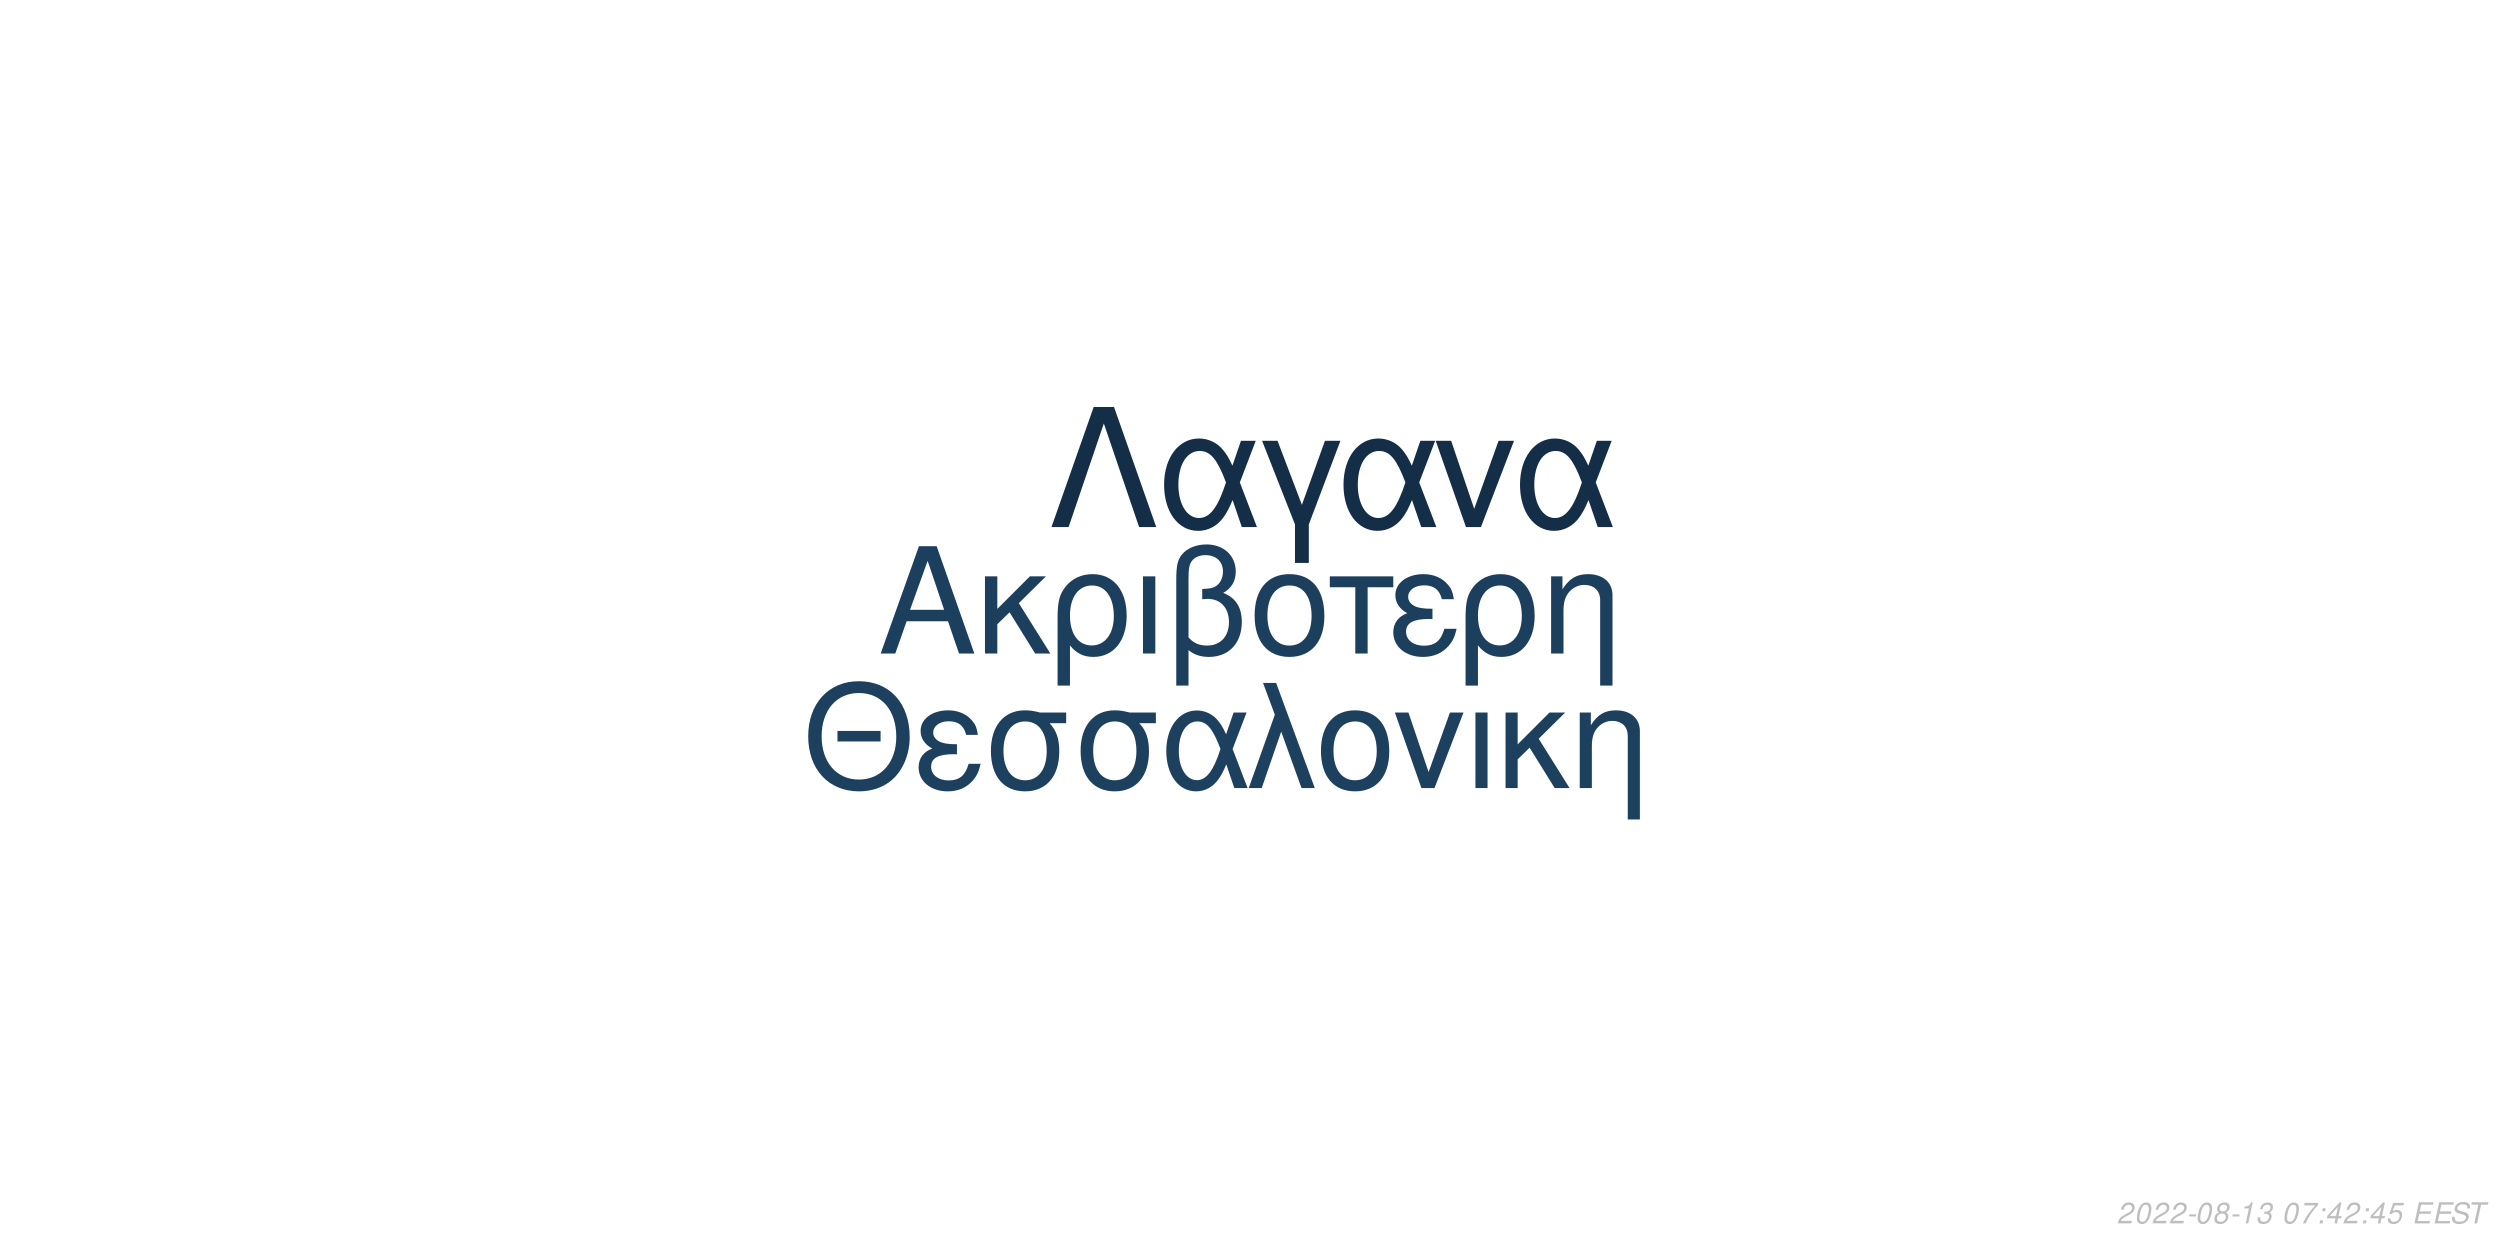
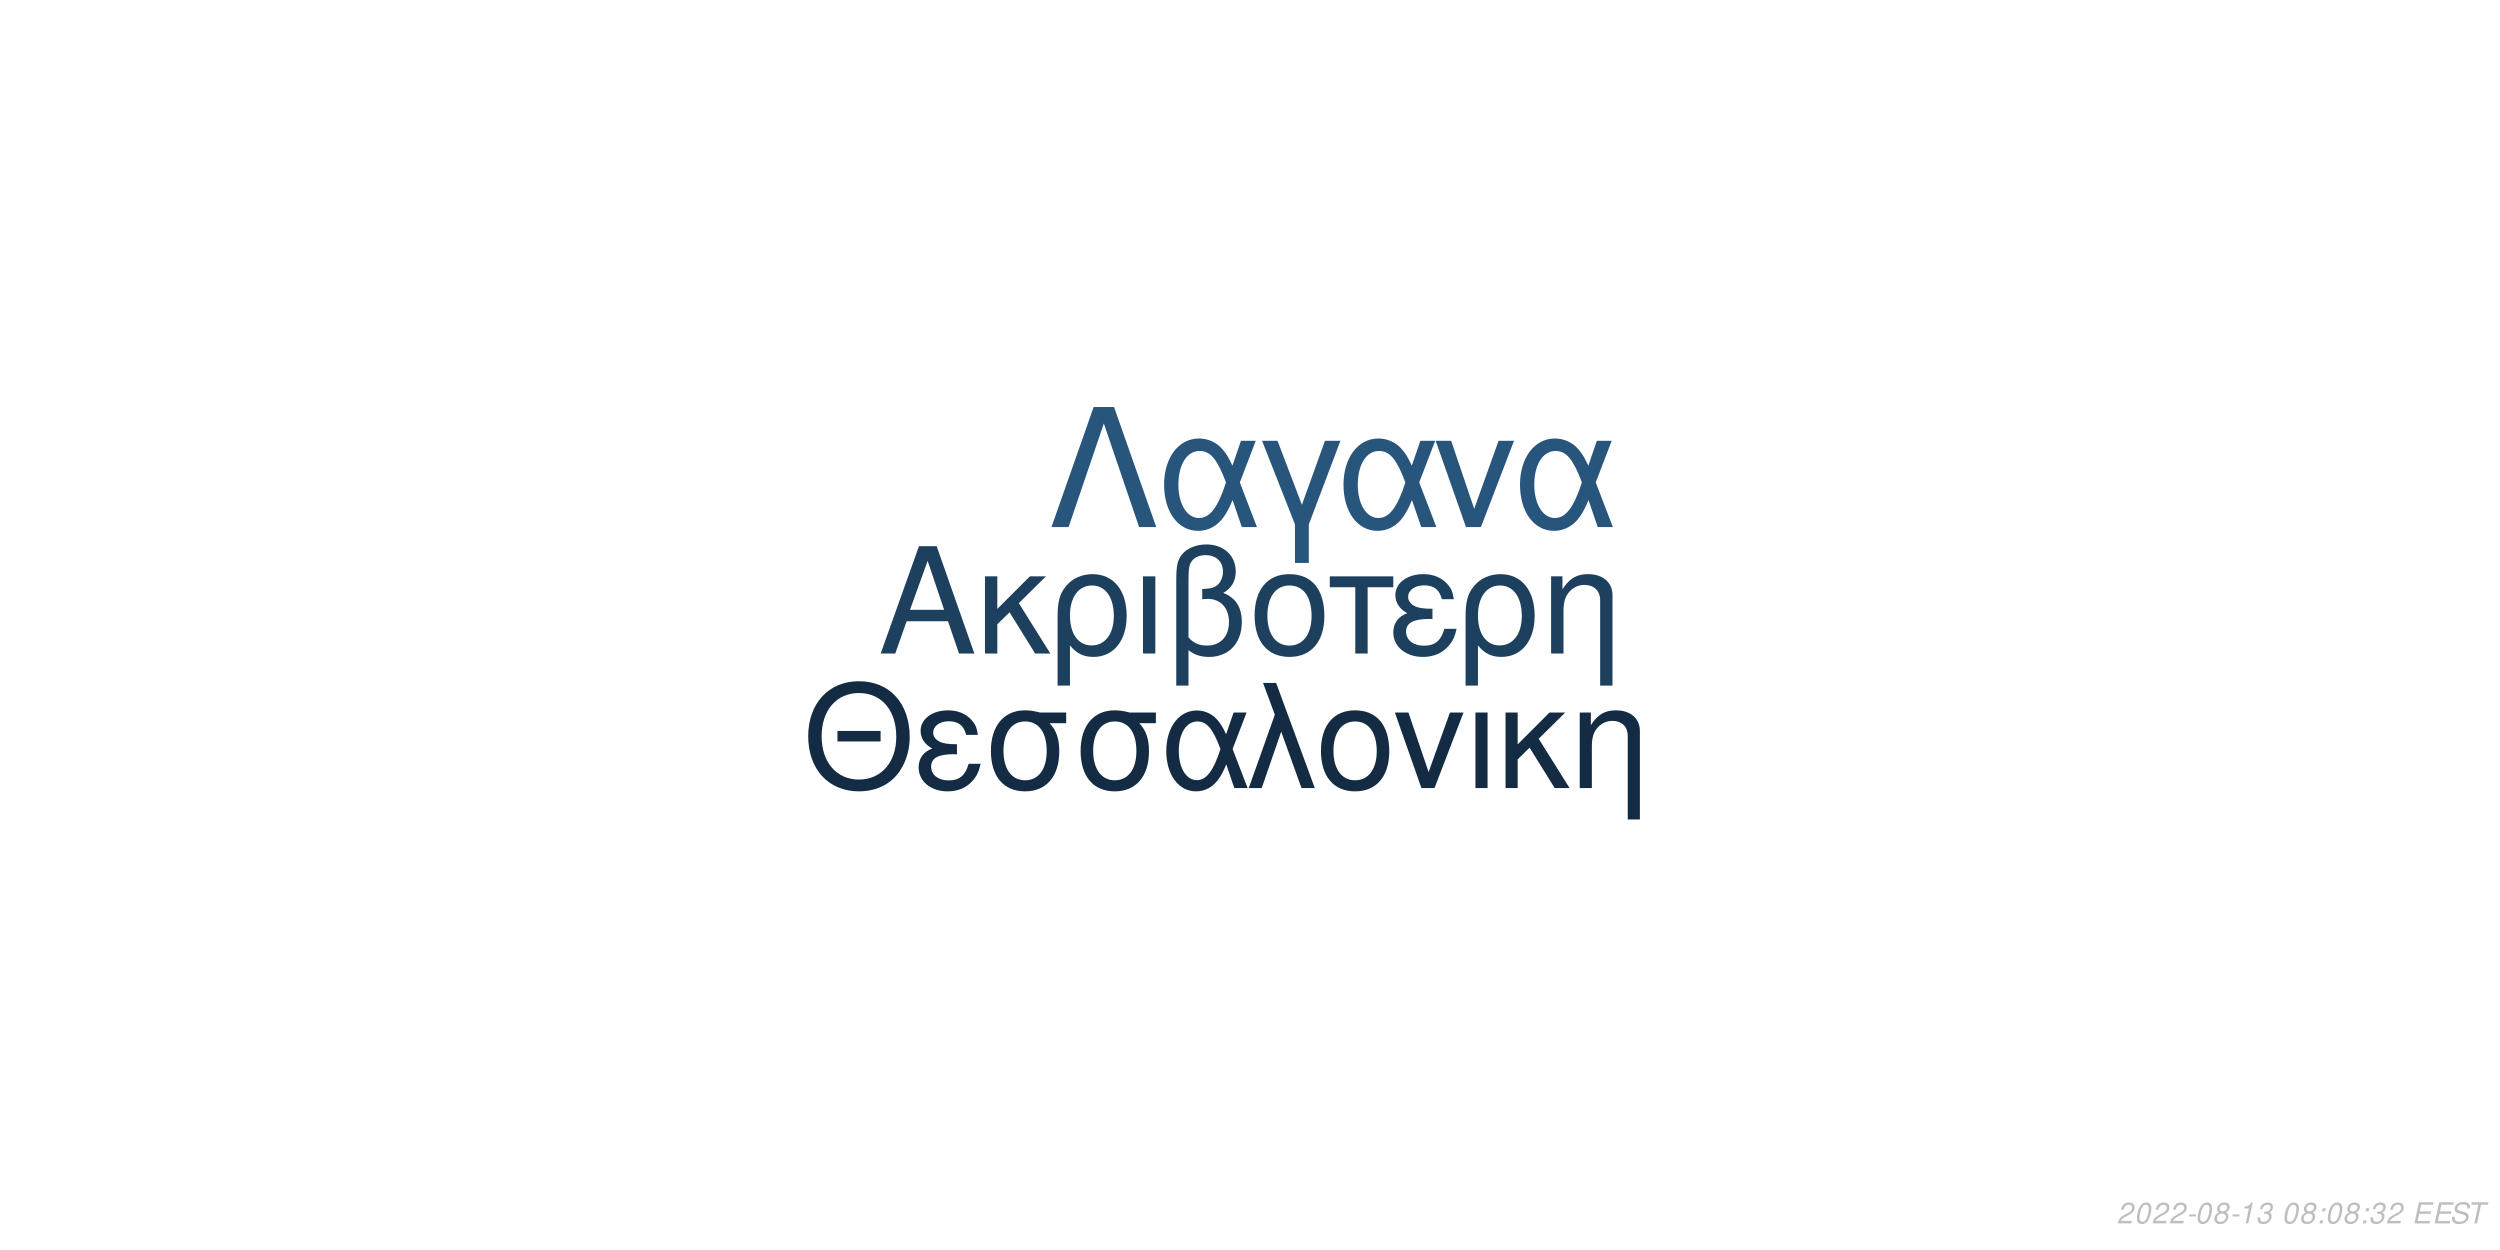
<svg xmlns="http://www.w3.org/2000/svg" xmlns:xlink="http://www.w3.org/1999/xlink" width="864pt" height="432pt" viewBox="0 0 864 432" version="1.1">
  <defs>
    <g>
      <symbol overflow="visible" id="glyph0-0">
        <path style="stroke:none;" d="" />
      </symbol>
      <symbol overflow="visible" id="glyph0-1">
        <path style="stroke:none;" d="M 24.125 -11.141 L 27.938 0 L 33.234 0 L 20.203 -37.094 L 14.094 -37.094 L 0.859 0 L 5.906 0 L 9.828 -11.141 Z M 22.797 -15.109 L 11 -15.109 L 17.094 -32.016 Z M 22.797 -15.109 " />
      </symbol>
      <symbol overflow="visible" id="glyph0-2">
        <path style="stroke:none;" d="M 7.172 -15.422 L 7.172 -26.672 L 2.906 -26.672 L 2.906 0 L 7.172 0 L 7.172 -10.125 L 11.406 -14.25 L 20.25 0 L 25.5 0 L 14.609 -17.406 L 23.969 -26.672 L 18.422 -26.672 Z M 7.172 -15.422 " />
      </symbol>
      <symbol overflow="visible" id="glyph0-3">
        <path style="stroke:none;" d="M 3 11.094 L 7.281 11.094 L 7.281 -2.797 C 9.516 -0.047 11.953 1.172 15.375 1.172 C 22.344 1.172 26.875 -4.422 26.875 -13.031 C 26.875 -21.891 22.297 -27.438 15.062 -27.438 C 11.297 -27.438 7.984 -25.906 5.797 -23.156 C 3.672 -20.516 3 -17.969 3 -12.359 Z M 14.906 -23.516 C 19.547 -23.516 22.438 -19.438 22.438 -12.922 C 22.438 -6.812 19.391 -2.797 14.812 -2.797 C 10.172 -2.797 7.281 -6.766 7.281 -13.125 C 7.281 -19.484 10.234 -23.516 14.906 -23.516 Z M 14.906 -23.516 " />
      </symbol>
      <symbol overflow="visible" id="glyph0-4">
        <path style="stroke:none;" d="M 3.516 0 L 7.781 0 L 7.781 -26.672 L 3.516 -26.672 Z M 3.516 0 " />
      </symbol>
      <symbol overflow="visible" id="glyph0-5">
        <path style="stroke:none;" d="M 4.016 11.094 L 8.25 11.094 L 8.25 -1.172 C 10.172 0.406 12.422 1.172 15.312 1.172 C 22.188 1.172 26.672 -3.609 26.672 -10.891 C 26.672 -15.984 24.578 -19.234 20.25 -20.969 C 23.109 -22.547 24.578 -25.031 24.578 -28.344 C 24.578 -33.844 20.406 -37.703 14.453 -37.703 C 10.938 -37.703 7.734 -36.391 6 -34.25 C 4.484 -32.422 4.016 -30.328 4.016 -25.391 Z M 8.25 -25.656 C 8.25 -29.359 8.5 -30.844 9.469 -32.062 C 10.375 -33.281 12.156 -34 14.094 -34 C 17.812 -34 20.156 -31.812 20.156 -28.297 C 20.156 -25.953 18.984 -23.812 17.297 -23.047 C 16.281 -22.547 15.469 -22.438 12.984 -22.297 L 12.984 -18.781 C 13.734 -18.828 14.344 -18.875 14.969 -18.875 C 19.344 -18.875 22.234 -15.719 22.234 -10.891 C 22.234 -5.906 19.281 -2.75 14.656 -2.75 C 11.953 -2.75 9.922 -3.609 8.25 -5.594 Z M 8.25 -25.656 " />
      </symbol>
      <symbol overflow="visible" id="glyph0-6">
        <path style="stroke:none;" d="M 14.094 -27.438 C 6.562 -27.438 2.094 -22.094 2.094 -13.125 C 2.094 -4.125 6.562 1.172 14.141 1.172 C 21.672 1.172 26.203 -4.172 26.203 -12.922 C 26.203 -22.188 21.828 -27.438 14.094 -27.438 Z M 14.141 -23.516 C 18.938 -23.516 21.781 -19.594 21.781 -12.984 C 21.781 -6.672 18.828 -2.75 14.141 -2.75 C 9.422 -2.75 6.516 -6.672 6.516 -13.125 C 6.516 -19.594 9.422 -23.516 14.141 -23.516 Z M 14.141 -23.516 " />
      </symbol>
      <symbol overflow="visible" id="glyph0-7">
        <path style="stroke:none;" d="M 7.891 0 L 12.156 0 L 12.156 -22.906 L 21.016 -22.906 L 21.016 -26.672 L -0.922 -26.672 L -0.922 -22.906 L 7.891 -22.906 Z M 7.891 0 " />
      </symbol>
      <symbol overflow="visible" id="glyph0-8">
        <path style="stroke:none;" d="M 14.562 -15.469 C 11.344 -15.469 9.562 -15.781 8.297 -16.438 C 6.922 -17.203 6.156 -18.328 6.156 -19.547 C 6.156 -21.891 8.453 -23.562 11.656 -23.562 C 15.062 -23.562 16.953 -22.094 17.812 -18.781 L 21.938 -18.781 C 21.578 -21.266 21.062 -22.5 19.797 -23.922 C 17.812 -26.203 14.906 -27.438 11.453 -27.438 C 5.797 -27.438 1.734 -24.375 1.734 -20.203 C 1.734 -17.609 3.156 -15.375 5.859 -13.938 C 2.797 -12.875 1.016 -10.484 1.016 -7.328 C 1.016 -2.391 5.297 1.172 11.25 1.172 C 14.969 1.172 17.906 -0.109 20.156 -2.641 C 21.578 -4.328 22.297 -5.797 22.906 -8.547 L 18.672 -8.547 C 17.5 -4.422 15.422 -2.703 11.609 -2.703 C 7.938 -2.703 5.438 -4.688 5.438 -7.578 C 5.438 -10.578 7.938 -11.953 13.484 -11.953 C 13.641 -11.953 14.094 -11.953 14.562 -11.906 Z M 14.562 -15.469 " />
      </symbol>
      <symbol overflow="visible" id="glyph0-9">
        <path style="stroke:none;" d="M 3.562 -26.672 L 3.562 0 L 7.844 0 L 7.844 -14.703 C 7.844 -17.906 8.5 -19.891 10.031 -21.531 C 11.406 -22.953 13.188 -23.719 15.062 -23.719 C 18.375 -23.719 20.516 -21.672 20.516 -18.469 L 20.516 11.094 L 24.781 11.094 L 24.781 -20.156 C 24.781 -24.578 21.469 -27.438 16.328 -27.438 C 12.359 -27.438 9.828 -25.906 7.484 -22.188 L 7.484 -26.672 Z M 3.562 -26.672 " />
      </symbol>
      <symbol overflow="visible" id="glyph1-0">
        <path style="stroke:none;" d="" />
      </symbol>
      <symbol overflow="visible" id="glyph1-1">
        <path style="stroke:none;" d="M 26.859 -19.734 L 11.953 -19.734 L 11.953 -16.094 L 26.859 -16.094 Z M 19.328 -36.922 C 8.922 -36.922 1.844 -29.25 1.844 -17.891 C 1.844 -6.484 8.875 1.141 19.391 1.141 C 23.812 1.141 27.703 -0.203 30.641 -2.688 C 34.578 -6.031 36.922 -11.656 36.922 -17.594 C 36.922 -29.297 30 -36.922 19.328 -36.922 Z M 19.328 -32.844 C 27.203 -32.844 32.281 -26.906 32.281 -17.688 C 32.281 -8.922 27.062 -2.938 19.391 -2.938 C 11.609 -2.938 6.484 -8.922 6.484 -17.891 C 6.484 -26.859 11.609 -32.844 19.328 -32.844 Z M 19.328 -32.844 " />
      </symbol>
      <symbol overflow="visible" id="glyph1-2">
        <path style="stroke:none;" d="M 14.25 -15.141 C 11.109 -15.141 9.375 -15.453 8.125 -16.094 C 6.781 -16.844 6.031 -17.938 6.031 -19.141 C 6.031 -21.422 8.266 -23.078 11.406 -23.078 C 14.75 -23.078 16.594 -21.625 17.438 -18.391 L 21.469 -18.391 C 21.125 -20.828 20.625 -22.031 19.391 -23.422 C 17.438 -25.656 14.594 -26.859 11.219 -26.859 C 5.688 -26.859 1.688 -23.875 1.688 -19.781 C 1.688 -17.234 3.094 -15.047 5.734 -13.656 C 2.734 -12.609 1 -10.266 1 -7.172 C 1 -2.344 5.188 1.141 11.016 1.141 C 14.656 1.141 17.547 -0.094 19.734 -2.594 C 21.125 -4.234 21.828 -5.688 22.422 -8.375 L 18.281 -8.375 C 17.141 -4.328 15.094 -2.641 11.359 -2.641 C 7.766 -2.641 5.328 -4.578 5.328 -7.422 C 5.328 -10.359 7.766 -11.703 13.203 -11.703 C 13.359 -11.703 13.797 -11.703 14.25 -11.656 Z M 14.25 -15.141 " />
      </symbol>
      <symbol overflow="visible" id="glyph1-3">
        <path style="stroke:none;" d="M 29 -26.109 L 19.938 -26.109 C 17.594 -26.703 16.438 -26.859 14.703 -26.859 C 7.469 -26.859 2.984 -21.469 2.984 -12.859 C 2.984 -4.031 7.375 1.141 14.797 1.141 C 22.172 1.141 26.609 -4.078 26.609 -12.656 C 26.609 -17.047 25.656 -19.828 23.266 -22.422 L 29 -22.422 Z M 14.797 -23.016 C 19.531 -23.016 22.266 -19.234 22.266 -12.75 C 22.266 -6.531 19.438 -2.688 14.797 -2.688 C 10.172 -2.688 7.328 -6.531 7.328 -12.859 C 7.328 -19.188 10.172 -23.016 14.797 -23.016 Z M 14.797 -23.016 " />
      </symbol>
      <symbol overflow="visible" id="glyph1-4">
        <path style="stroke:none;" d="M 29.344 -26.109 L 24.859 -26.109 L 22.266 -18.578 C 21.125 -21.031 20.484 -22.125 19.328 -23.469 C 17.547 -25.609 14.906 -26.812 12.156 -26.812 C 5.984 -26.812 1.594 -20.984 1.594 -12.812 C 1.594 -4.578 5.828 1.141 11.906 1.141 C 14.953 1.141 17.734 -0.344 19.625 -3.047 C 20.672 -4.531 21.281 -5.688 22.328 -8.172 L 25.109 0 L 29.703 0 L 24.516 -13.5 Z M 20.328 -13.5 C 17.891 -5.922 15.453 -2.734 12.156 -2.734 C 8.516 -2.734 5.922 -6.922 5.922 -12.812 C 5.922 -18.938 8.516 -23.016 12.359 -23.016 C 15.594 -23.016 17.688 -20.531 20.328 -13.5 Z M 20.328 -13.5 " />
      </symbol>
      <symbol overflow="visible" id="glyph1-5">
        <path style="stroke:none;" d="M 1.094 0 L 5.578 0 L 12.312 -19.484 L 19.328 0 L 23.922 0 L 10.562 -36.328 L 6.031 -36.328 L 10.109 -25.359 Z M 1.094 0 " />
      </symbol>
      <symbol overflow="visible" id="glyph1-6">
        <path style="stroke:none;" d="M 13.797 -26.859 C 6.422 -26.859 2.047 -21.625 2.047 -12.859 C 2.047 -4.031 6.422 1.141 13.859 1.141 C 21.234 1.141 25.656 -4.078 25.656 -12.656 C 25.656 -21.719 21.375 -26.859 13.797 -26.859 Z M 13.859 -23.016 C 18.531 -23.016 21.328 -19.188 21.328 -12.703 C 21.328 -6.531 18.438 -2.688 13.859 -2.688 C 9.219 -2.688 6.375 -6.531 6.375 -12.859 C 6.375 -19.188 9.219 -23.016 13.859 -23.016 Z M 13.859 -23.016 " />
      </symbol>
      <symbol overflow="visible" id="glyph1-7">
        <path style="stroke:none;" d="M 14.297 0 L 24.312 -26.109 L 19.625 -26.109 L 12.25 -5.531 L 5.281 -26.109 L 0.594 -26.109 L 9.766 0 Z M 14.297 0 " />
      </symbol>
      <symbol overflow="visible" id="glyph1-8">
        <path style="stroke:none;" d="M 3.438 0 L 7.625 0 L 7.625 -26.109 L 3.438 -26.109 Z M 3.438 0 " />
      </symbol>
      <symbol overflow="visible" id="glyph1-9">
        <path style="stroke:none;" d="M 7.031 -15.094 L 7.031 -26.109 L 2.844 -26.109 L 2.844 0 L 7.031 0 L 7.031 -9.922 L 11.156 -13.953 L 19.828 0 L 24.969 0 L 14.297 -17.047 L 23.469 -26.109 L 18.031 -26.109 Z M 7.031 -15.094 " />
      </symbol>
      <symbol overflow="visible" id="glyph1-10">
        <path style="stroke:none;" d="M 3.484 -26.109 L 3.484 0 L 7.672 0 L 7.672 -14.406 C 7.672 -17.547 8.328 -19.484 9.812 -21.078 C 11.156 -22.469 12.906 -23.219 14.75 -23.219 C 17.984 -23.219 20.078 -21.234 20.078 -18.094 L 20.078 10.859 L 24.266 10.859 L 24.266 -19.734 C 24.266 -24.062 21.031 -26.859 16 -26.859 C 12.109 -26.859 9.609 -25.359 7.328 -21.719 L 7.328 -26.109 Z M 3.484 -26.109 " />
      </symbol>
      <symbol overflow="visible" id="glyph2-0">
        <path style="stroke:none;" d="" />
      </symbol>
      <symbol overflow="visible" id="glyph2-1">
        <path style="stroke:none;" d="M 22.531 -41.484 L 15.484 -41.484 L 0.906 0 L 6.828 0 L 19 -35.797 L 31.188 0 L 37.109 0 Z M 22.531 -41.484 " />
      </symbol>
      <symbol overflow="visible" id="glyph2-2">
        <path style="stroke:none;" d="M 33.516 -29.812 L 28.391 -29.812 L 25.438 -21.219 C 24.125 -24.016 23.391 -25.266 22.078 -26.797 C 20.031 -29.25 17.016 -30.609 13.891 -30.609 C 6.828 -30.609 1.828 -23.953 1.828 -14.625 C 1.828 -5.234 6.656 1.312 13.594 1.312 C 17.078 1.312 20.266 -0.391 22.422 -3.469 C 23.609 -5.172 24.297 -6.484 25.5 -9.328 L 28.688 0 L 33.922 0 L 28 -15.422 Z M 23.219 -15.422 C 20.422 -6.766 17.641 -3.125 13.891 -3.125 C 9.734 -3.125 6.766 -7.906 6.766 -14.625 C 6.766 -21.625 9.734 -26.297 14.109 -26.297 C 17.812 -26.297 20.203 -23.453 23.219 -15.422 Z M 23.219 -15.422 " />
      </symbol>
      <symbol overflow="visible" id="glyph2-3">
        <path style="stroke:none;" d="M 12.062 12.406 L 16.844 12.406 L 16.844 -0.906 L 27.766 -29.812 L 22.422 -29.812 L 14.453 -7.688 L 6.031 -29.812 L 0.688 -29.812 L 12.062 -0.906 Z M 12.062 12.406 " />
      </symbol>
      <symbol overflow="visible" id="glyph2-4">
        <path style="stroke:none;" d="M 16.328 0 L 27.766 -29.812 L 22.422 -29.812 L 14 -6.312 L 6.031 -29.812 L 0.688 -29.812 L 11.156 0 Z M 16.328 0 " />
      </symbol>
      <symbol overflow="visible" id="glyph3-0">
        <path style="stroke:none;" d="" />
      </symbol>
      <symbol overflow="visible" id="glyph3-1">
        <path style="stroke:none;" d="M 5.234 -0.875 L 1.469 -0.875 C 1.641 -1.375 2.203 -1.891 3.109 -2.344 L 4.234 -2.938 C 5.562 -3.625 6.219 -4.469 6.219 -5.484 C 6.219 -5.938 6.062 -6.359 5.797 -6.656 C 5.469 -7.047 4.984 -7.234 4.312 -7.234 C 2.766 -7.234 1.891 -6.453 1.484 -4.734 L 2.375 -4.734 C 2.484 -5.188 2.609 -5.484 2.797 -5.75 C 3.094 -6.203 3.609 -6.453 4.188 -6.453 C 4.891 -6.453 5.344 -6.031 5.344 -5.375 C 5.344 -4.703 4.859 -4.094 4.016 -3.656 L 2.984 -3.125 C 1.234 -2.188 0.797 -1.656 0.344 -0.016 L 5.047 -0.016 Z M 5.234 -0.875 " />
      </symbol>
      <symbol overflow="visible" id="glyph3-2">
        <path style="stroke:none;" d="M 4.203 -7.234 C 3.375 -7.234 2.688 -6.812 2.125 -5.984 C 1.484 -5.047 0.984 -3.188 0.984 -1.734 C 0.984 -1.109 1.172 -0.562 1.484 -0.266 C 1.797 0.047 2.281 0.234 2.766 0.234 C 3.625 0.234 4.281 -0.156 4.859 -1.016 C 5.516 -1.953 6 -3.797 6 -5.266 C 6 -6.5 5.328 -7.234 4.203 -7.234 Z M 4.094 -6.453 C 4.734 -6.453 5.125 -5.984 5.125 -5.156 C 5.125 -4.203 4.781 -2.625 4.406 -1.812 C 3.984 -0.938 3.516 -0.547 2.875 -0.547 C 2.25 -0.547 1.875 -1.031 1.875 -1.828 C 1.875 -2.797 2.203 -4.344 2.594 -5.203 C 2.984 -6.047 3.453 -6.453 4.094 -6.453 Z M 4.094 -6.453 " />
      </symbol>
      <symbol overflow="visible" id="glyph3-3">
        <path style="stroke:none;" d="M 3.516 -3.125 L 1.125 -3.125 L 0.969 -2.406 L 3.359 -2.406 Z M 3.516 -3.125 " />
      </symbol>
      <symbol overflow="visible" id="glyph3-4">
        <path style="stroke:none;" d="M 4.766 -3.797 C 5.078 -3.969 5.234 -4.078 5.438 -4.234 C 5.812 -4.594 6.062 -5.172 6.062 -5.734 C 6.062 -6.625 5.344 -7.234 4.266 -7.234 C 2.812 -7.234 1.703 -6.219 1.703 -4.875 C 1.703 -4.406 1.875 -4.125 2.359 -3.812 C 1.297 -3.312 0.75 -2.516 0.75 -1.469 C 0.75 -0.438 1.547 0.234 2.812 0.234 C 3.656 0.234 4.359 -0.094 4.938 -0.734 C 5.359 -1.234 5.609 -1.859 5.609 -2.438 C 5.609 -3.047 5.312 -3.516 4.766 -3.797 Z M 4.109 -6.453 C 4.797 -6.453 5.188 -6.125 5.188 -5.578 C 5.188 -5.266 5.062 -4.922 4.859 -4.672 C 4.562 -4.312 4.188 -4.156 3.656 -4.156 C 2.984 -4.156 2.594 -4.453 2.594 -4.984 C 2.594 -5.859 3.203 -6.453 4.109 -6.453 Z M 3.453 -3.406 C 4.234 -3.406 4.734 -2.984 4.734 -2.312 C 4.734 -1.312 3.922 -0.547 2.875 -0.547 C 2.125 -0.547 1.625 -0.969 1.625 -1.625 C 1.625 -2.609 2.438 -3.406 3.453 -3.406 Z M 3.453 -3.406 " />
      </symbol>
      <symbol overflow="visible" id="glyph3-5">
        <path style="stroke:none;" d="M 3.703 -5.188 L 2.594 0 L 3.469 0 L 5.016 -7.234 L 4.438 -7.234 C 3.906 -6.156 3.688 -6.016 2.234 -5.812 L 2.109 -5.188 Z M 3.703 -5.188 " />
      </symbol>
      <symbol overflow="visible" id="glyph3-6">
        <path style="stroke:none;" d="M 2.922 -3.312 C 3.125 -3.344 3.234 -3.344 3.375 -3.344 C 4.203 -3.344 4.688 -3 4.688 -2.406 C 4.688 -1.312 3.906 -0.547 2.781 -0.547 C 2.047 -0.547 1.594 -0.938 1.594 -1.562 C 1.594 -1.719 1.609 -1.844 1.656 -2.094 L 0.766 -2.094 C 0.734 -1.797 0.719 -1.641 0.719 -1.469 C 0.719 -0.375 1.406 0.234 2.641 0.234 C 3.547 0.234 4.297 -0.078 4.812 -0.656 C 5.266 -1.156 5.562 -1.875 5.562 -2.547 C 5.562 -3.125 5.344 -3.453 4.797 -3.734 C 5.641 -4.234 6.016 -4.844 6.016 -5.734 C 6.016 -6.656 5.312 -7.234 4.203 -7.234 C 3.375 -7.234 2.672 -6.938 2.188 -6.375 C 1.891 -6.031 1.703 -5.641 1.516 -4.906 L 2.391 -4.906 C 2.5 -5.359 2.594 -5.594 2.734 -5.812 C 3.047 -6.234 3.516 -6.453 4.078 -6.453 C 4.734 -6.453 5.141 -6.125 5.141 -5.578 C 5.141 -5.188 5.016 -4.797 4.797 -4.547 C 4.516 -4.234 4 -4.062 3.266 -4.062 L 3.078 -4.062 Z M 2.922 -3.312 " />
      </symbol>
      <symbol overflow="visible" id="glyph3-7">
        <path style="stroke:none;" d="" />
      </symbol>
      <symbol overflow="visible" id="glyph3-8">
-         <path style="stroke:none;" d="M 6.703 -7.094 L 1.953 -7.094 L 1.766 -6.219 L 5.594 -6.219 C 3.344 -3.688 2.266 -2.109 1.375 0 L 2.344 0 C 3.031 -1.906 4.828 -4.594 6.547 -6.281 Z M 6.703 -7.094 " />
+         <path style="stroke:none;" d="M 2.359 -1.031 L 1.312 -1.031 L 1.094 0 L 2.141 0 Z M 3.266 -5.234 L 2.219 -5.234 L 2 -4.203 L 3.047 -4.203 Z M 3.266 -5.234 " />
      </symbol>
      <symbol overflow="visible" id="glyph3-9">
-         <path style="stroke:none;" d="M 2.359 -1.031 L 1.312 -1.031 L 1.094 0 L 2.141 0 Z M 3.266 -5.234 L 2.219 -5.234 L 2 -4.203 L 3.047 -4.203 Z M 3.266 -5.234 " />
+         <path style="stroke:none;" d="M 2.547 -3.312 L 6.5 -3.312 L 6.688 -4.141 L 2.719 -4.141 L 3.219 -6.469 L 7.344 -6.469 L 7.516 -7.297 L 2.453 -7.297 L 0.906 0 L 6.125 0 L 6.297 -0.812 L 2.016 -0.812 Z M 2.547 -3.312 " />
      </symbol>
      <symbol overflow="visible" id="glyph3-10">
-         <path style="stroke:none;" d="M 3.625 -1.75 L 3.266 0 L 4.141 0 L 4.516 -1.75 L 5.562 -1.75 L 5.734 -2.531 L 4.688 -2.531 L 5.688 -7.234 L 5.016 -7.234 L 0.844 -2.672 L 0.641 -1.75 Z M 3.797 -2.531 L 1.594 -2.531 L 4.469 -5.703 Z M 3.797 -2.531 " />
+         <path style="stroke:none;" d="M 7.062 -5.156 C 7.125 -5.438 7.141 -5.562 7.141 -5.703 C 7.141 -6.156 6.938 -6.594 6.594 -6.891 C 6.188 -7.25 5.656 -7.406 4.875 -7.406 C 3.844 -7.406 3.047 -7.125 2.5 -6.562 C 2.094 -6.141 1.781 -5.438 1.781 -4.922 C 1.781 -4.297 2.219 -3.766 2.891 -3.562 L 4.594 -3.094 C 5.406 -2.859 5.734 -2.578 5.734 -2.094 C 5.734 -1.781 5.547 -1.406 5.266 -1.141 C 4.844 -0.766 4.266 -0.578 3.453 -0.578 C 2.328 -0.578 1.812 -0.984 1.812 -1.906 C 1.812 -2.047 1.812 -2.125 1.844 -2.312 L 0.984 -2.312 C 0.906 -2.062 0.891 -1.906 0.891 -1.688 C 0.891 -0.484 1.797 0.234 3.297 0.234 C 4.359 0.234 5.234 -0.062 5.812 -0.609 C 6.344 -1.078 6.688 -1.797 6.688 -2.375 C 6.688 -2.641 6.609 -2.906 6.453 -3.156 C 6.234 -3.5 5.938 -3.703 5.469 -3.828 L 3.75 -4.312 C 2.984 -4.547 2.734 -4.734 2.734 -5.188 C 2.734 -5.547 2.875 -5.844 3.188 -6.109 C 3.547 -6.438 4.031 -6.594 4.703 -6.594 C 5.266 -6.594 5.688 -6.484 5.906 -6.297 C 6.094 -6.125 6.219 -5.797 6.219 -5.516 C 6.219 -5.422 6.203 -5.344 6.188 -5.156 Z M 7.062 -5.156 " />
      </symbol>
      <symbol overflow="visible" id="glyph3-11">
-         <path style="stroke:none;" d="M 6.297 -7.094 L 2.594 -7.094 L 1.234 -3.234 L 2.047 -3.234 C 2.656 -3.766 2.938 -3.906 3.531 -3.906 C 4.328 -3.906 4.797 -3.453 4.797 -2.688 C 4.797 -1.438 3.969 -0.547 2.828 -0.547 C 2.031 -0.547 1.609 -0.938 1.578 -1.734 L 0.703 -1.734 L 0.703 -1.516 C 0.703 -0.938 0.844 -0.547 1.188 -0.266 C 1.562 0.062 2.078 0.234 2.703 0.234 C 3.656 0.234 4.391 -0.156 4.984 -0.922 C 5.422 -1.5 5.672 -2.234 5.672 -2.953 C 5.672 -4 4.938 -4.672 3.812 -4.672 C 3.328 -4.672 2.906 -4.547 2.406 -4.234 L 3.109 -6.219 L 6.109 -6.219 Z M 6.297 -7.094 " />
-       </symbol>
-       <symbol overflow="visible" id="glyph3-12">
-         <path style="stroke:none;" d="M 2.547 -3.312 L 6.5 -3.312 L 6.688 -4.141 L 2.719 -4.141 L 3.219 -6.469 L 7.344 -6.469 L 7.516 -7.297 L 2.453 -7.297 L 0.906 0 L 6.125 0 L 6.297 -0.812 L 2.016 -0.812 Z M 2.547 -3.312 " />
-       </symbol>
-       <symbol overflow="visible" id="glyph3-13">
-         <path style="stroke:none;" d="M 7.062 -5.156 C 7.125 -5.438 7.141 -5.562 7.141 -5.703 C 7.141 -6.156 6.938 -6.594 6.594 -6.891 C 6.188 -7.25 5.656 -7.406 4.875 -7.406 C 3.844 -7.406 3.047 -7.125 2.5 -6.562 C 2.094 -6.141 1.781 -5.438 1.781 -4.922 C 1.781 -4.297 2.219 -3.766 2.891 -3.562 L 4.594 -3.094 C 5.406 -2.859 5.734 -2.578 5.734 -2.094 C 5.734 -1.781 5.547 -1.406 5.266 -1.141 C 4.844 -0.766 4.266 -0.578 3.453 -0.578 C 2.328 -0.578 1.812 -0.984 1.812 -1.906 C 1.812 -2.047 1.812 -2.125 1.844 -2.312 L 0.984 -2.312 C 0.906 -2.062 0.891 -1.906 0.891 -1.688 C 0.891 -0.484 1.797 0.234 3.297 0.234 C 4.359 0.234 5.234 -0.062 5.812 -0.609 C 6.344 -1.078 6.688 -1.797 6.688 -2.375 C 6.688 -2.641 6.609 -2.906 6.453 -3.156 C 6.234 -3.5 5.938 -3.703 5.469 -3.828 L 3.75 -4.312 C 2.984 -4.547 2.734 -4.734 2.734 -5.188 C 2.734 -5.547 2.875 -5.844 3.188 -6.109 C 3.547 -6.438 4.031 -6.594 4.703 -6.594 C 5.266 -6.594 5.688 -6.484 5.906 -6.297 C 6.094 -6.125 6.219 -5.797 6.219 -5.516 C 6.219 -5.422 6.203 -5.344 6.188 -5.156 Z M 7.062 -5.156 " />
-       </symbol>
-       <symbol overflow="visible" id="glyph3-14">
        <path style="stroke:none;" d="M 4.938 -6.469 L 7.312 -6.469 L 7.484 -7.297 L 1.75 -7.297 L 1.578 -6.469 L 3.984 -6.469 L 2.609 0 L 3.547 0 Z M 4.938 -6.469 " />
      </symbol>
    </g>
  </defs>
  <g id="surface1">
    <rect x="0" y="0" width="864" height="432" style="fill:rgb(100%,100%,100%);fill-opacity:1;stroke:none;" />
-     <g style="fill:rgb(11.373%,24.706%,36.863%);fill-opacity:1;">
+     <g style="fill:rgb(11.765%,25.098%,37.255%);fill-opacity:1;">
      <use xlink:href="#glyph0-1" x="303.5" y="225.861" />
      <use xlink:href="#glyph0-2" x="337.5" y="225.861" />
      <use xlink:href="#glyph0-3" x="362.5" y="225.861" />
      <use xlink:href="#glyph0-4" x="391.5" y="225.861" />
      <use xlink:href="#glyph0-5" x="402.5" y="225.861" />
      <use xlink:href="#glyph0-6" x="431.5" y="225.861" />
      <use xlink:href="#glyph0-7" x="460.5" y="225.861" />
      <use xlink:href="#glyph0-8" x="480.5" y="225.861" />
      <use xlink:href="#glyph0-3" x="503.5" y="225.861" />
      <use xlink:href="#glyph0-9" x="532.5" y="225.861" />
    </g>
-     <g style="fill:rgb(11.765%,25.098%,37.255%);fill-opacity:1;">
+     <g style="fill:rgb(7.451%,16.863%,26.275%);fill-opacity:1;">
      <use xlink:href="#glyph1-1" x="277.473" y="272.354" />
      <use xlink:href="#glyph1-2" x="316.473" y="272.354" />
      <use xlink:href="#glyph1-3" x="339.473" y="272.354" />
      <use xlink:href="#glyph1-3" x="370.473" y="272.354" />
      <use xlink:href="#glyph1-4" x="401.473" y="272.354" />
      <use xlink:href="#glyph1-5" x="430.473" y="272.354" />
      <use xlink:href="#glyph1-6" x="454.473" y="272.354" />
      <use xlink:href="#glyph1-7" x="481.473" y="272.354" />
      <use xlink:href="#glyph1-8" x="506.473" y="272.354" />
      <use xlink:href="#glyph1-9" x="517.473" y="272.354" />
      <use xlink:href="#glyph1-10" x="542.473" y="272.354" />
    </g>
-     <g style="fill:rgb(8.235%,18.039%,27.843%);fill-opacity:1;">
+     <g style="fill:rgb(15.686%,33.333%,48.627%);fill-opacity:1;">
      <use xlink:href="#glyph2-1" x="362.484" y="182.152" />
      <use xlink:href="#glyph2-2" x="400.484" y="182.152" />
      <use xlink:href="#glyph2-3" x="435.484" y="182.152" />
      <use xlink:href="#glyph2-2" x="462.484" y="182.152" />
      <use xlink:href="#glyph2-4" x="495.484" y="182.152" />
      <use xlink:href="#glyph2-2" x="523.484" y="182.152" />
    </g>
    <g style="fill:rgb(74.51%,74.51%,74.51%);fill-opacity:1;">
      <use xlink:href="#glyph3-1" x="731.52" y="422.81" />
      <use xlink:href="#glyph3-2" x="737.52" y="422.81" />
      <use xlink:href="#glyph3-1" x="743.52" y="422.81" />
      <use xlink:href="#glyph3-1" x="749.52" y="422.81" />
      <use xlink:href="#glyph3-3" x="755.52" y="422.81" />
      <use xlink:href="#glyph3-2" x="758.52" y="422.81" />
      <use xlink:href="#glyph3-4" x="764.52" y="422.81" />
      <use xlink:href="#glyph3-3" x="770.52" y="422.81" />
      <use xlink:href="#glyph3-5" x="773.52" y="422.81" />
      <use xlink:href="#glyph3-6" x="779.52" y="422.81" />
      <use xlink:href="#glyph3-7" x="785.52" y="422.81" />
      <use xlink:href="#glyph3-2" x="788.52" y="422.81" />
-       <use xlink:href="#glyph3-8" x="794.52" y="422.81" />
-       <use xlink:href="#glyph3-9" x="800.52" y="422.81" />
-       <use xlink:href="#glyph3-10" x="803.52" y="422.81" />
-       <use xlink:href="#glyph3-1" x="809.52" y="422.81" />
-       <use xlink:href="#glyph3-9" x="815.52" y="422.81" />
-       <use xlink:href="#glyph3-10" x="818.52" y="422.81" />
-       <use xlink:href="#glyph3-11" x="824.52" y="422.81" />
+       <use xlink:href="#glyph3-4" x="794.52" y="422.81" />
+       <use xlink:href="#glyph3-8" x="800.52" y="422.81" />
+       <use xlink:href="#glyph3-2" x="803.52" y="422.81" />
+       <use xlink:href="#glyph3-4" x="809.52" y="422.81" />
+       <use xlink:href="#glyph3-8" x="815.52" y="422.81" />
+       <use xlink:href="#glyph3-6" x="818.52" y="422.81" />
+       <use xlink:href="#glyph3-1" x="824.52" y="422.81" />
      <use xlink:href="#glyph3-7" x="830.52" y="422.81" />
-       <use xlink:href="#glyph3-12" x="833.52" y="422.81" />
-       <use xlink:href="#glyph3-12" x="840.52" y="422.81" />
-       <use xlink:href="#glyph3-13" x="846.52" y="422.81" />
-       <use xlink:href="#glyph3-14" x="852.52" y="422.81" />
+       <use xlink:href="#glyph3-9" x="833.52" y="422.81" />
+       <use xlink:href="#glyph3-9" x="840.52" y="422.81" />
+       <use xlink:href="#glyph3-10" x="846.52" y="422.81" />
+       <use xlink:href="#glyph3-11" x="852.52" y="422.81" />
    </g>
  </g>
</svg>
